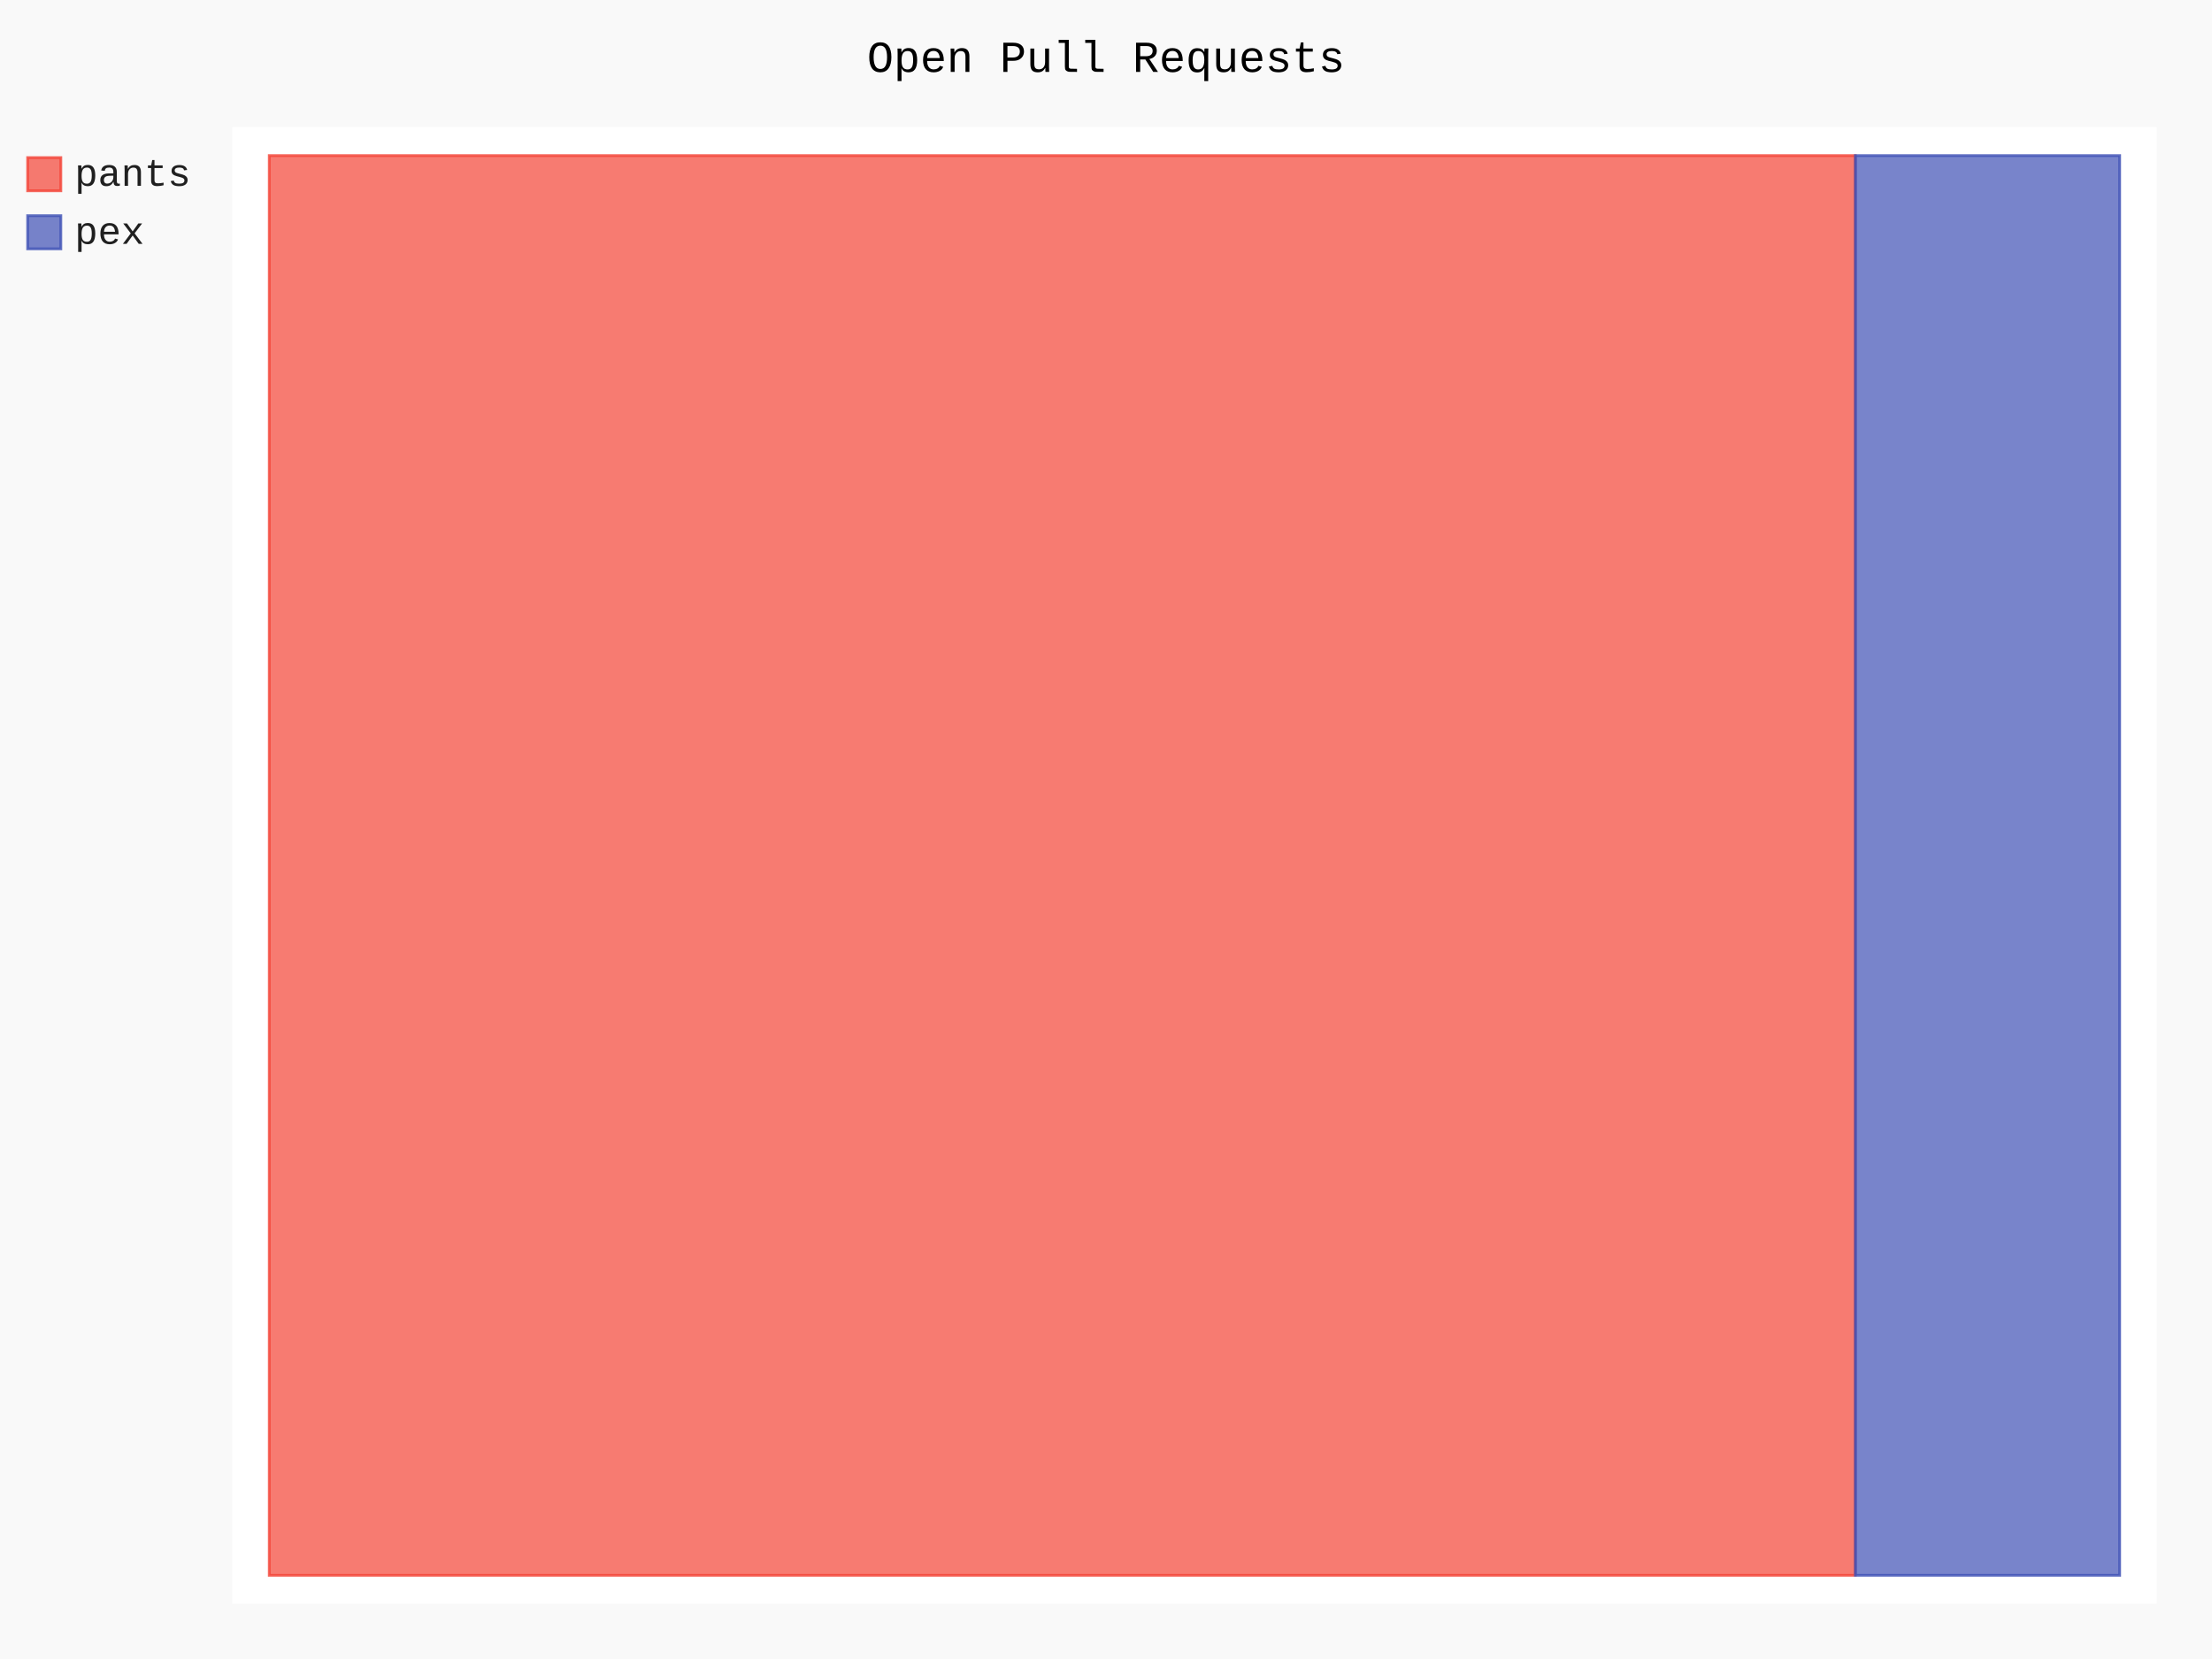
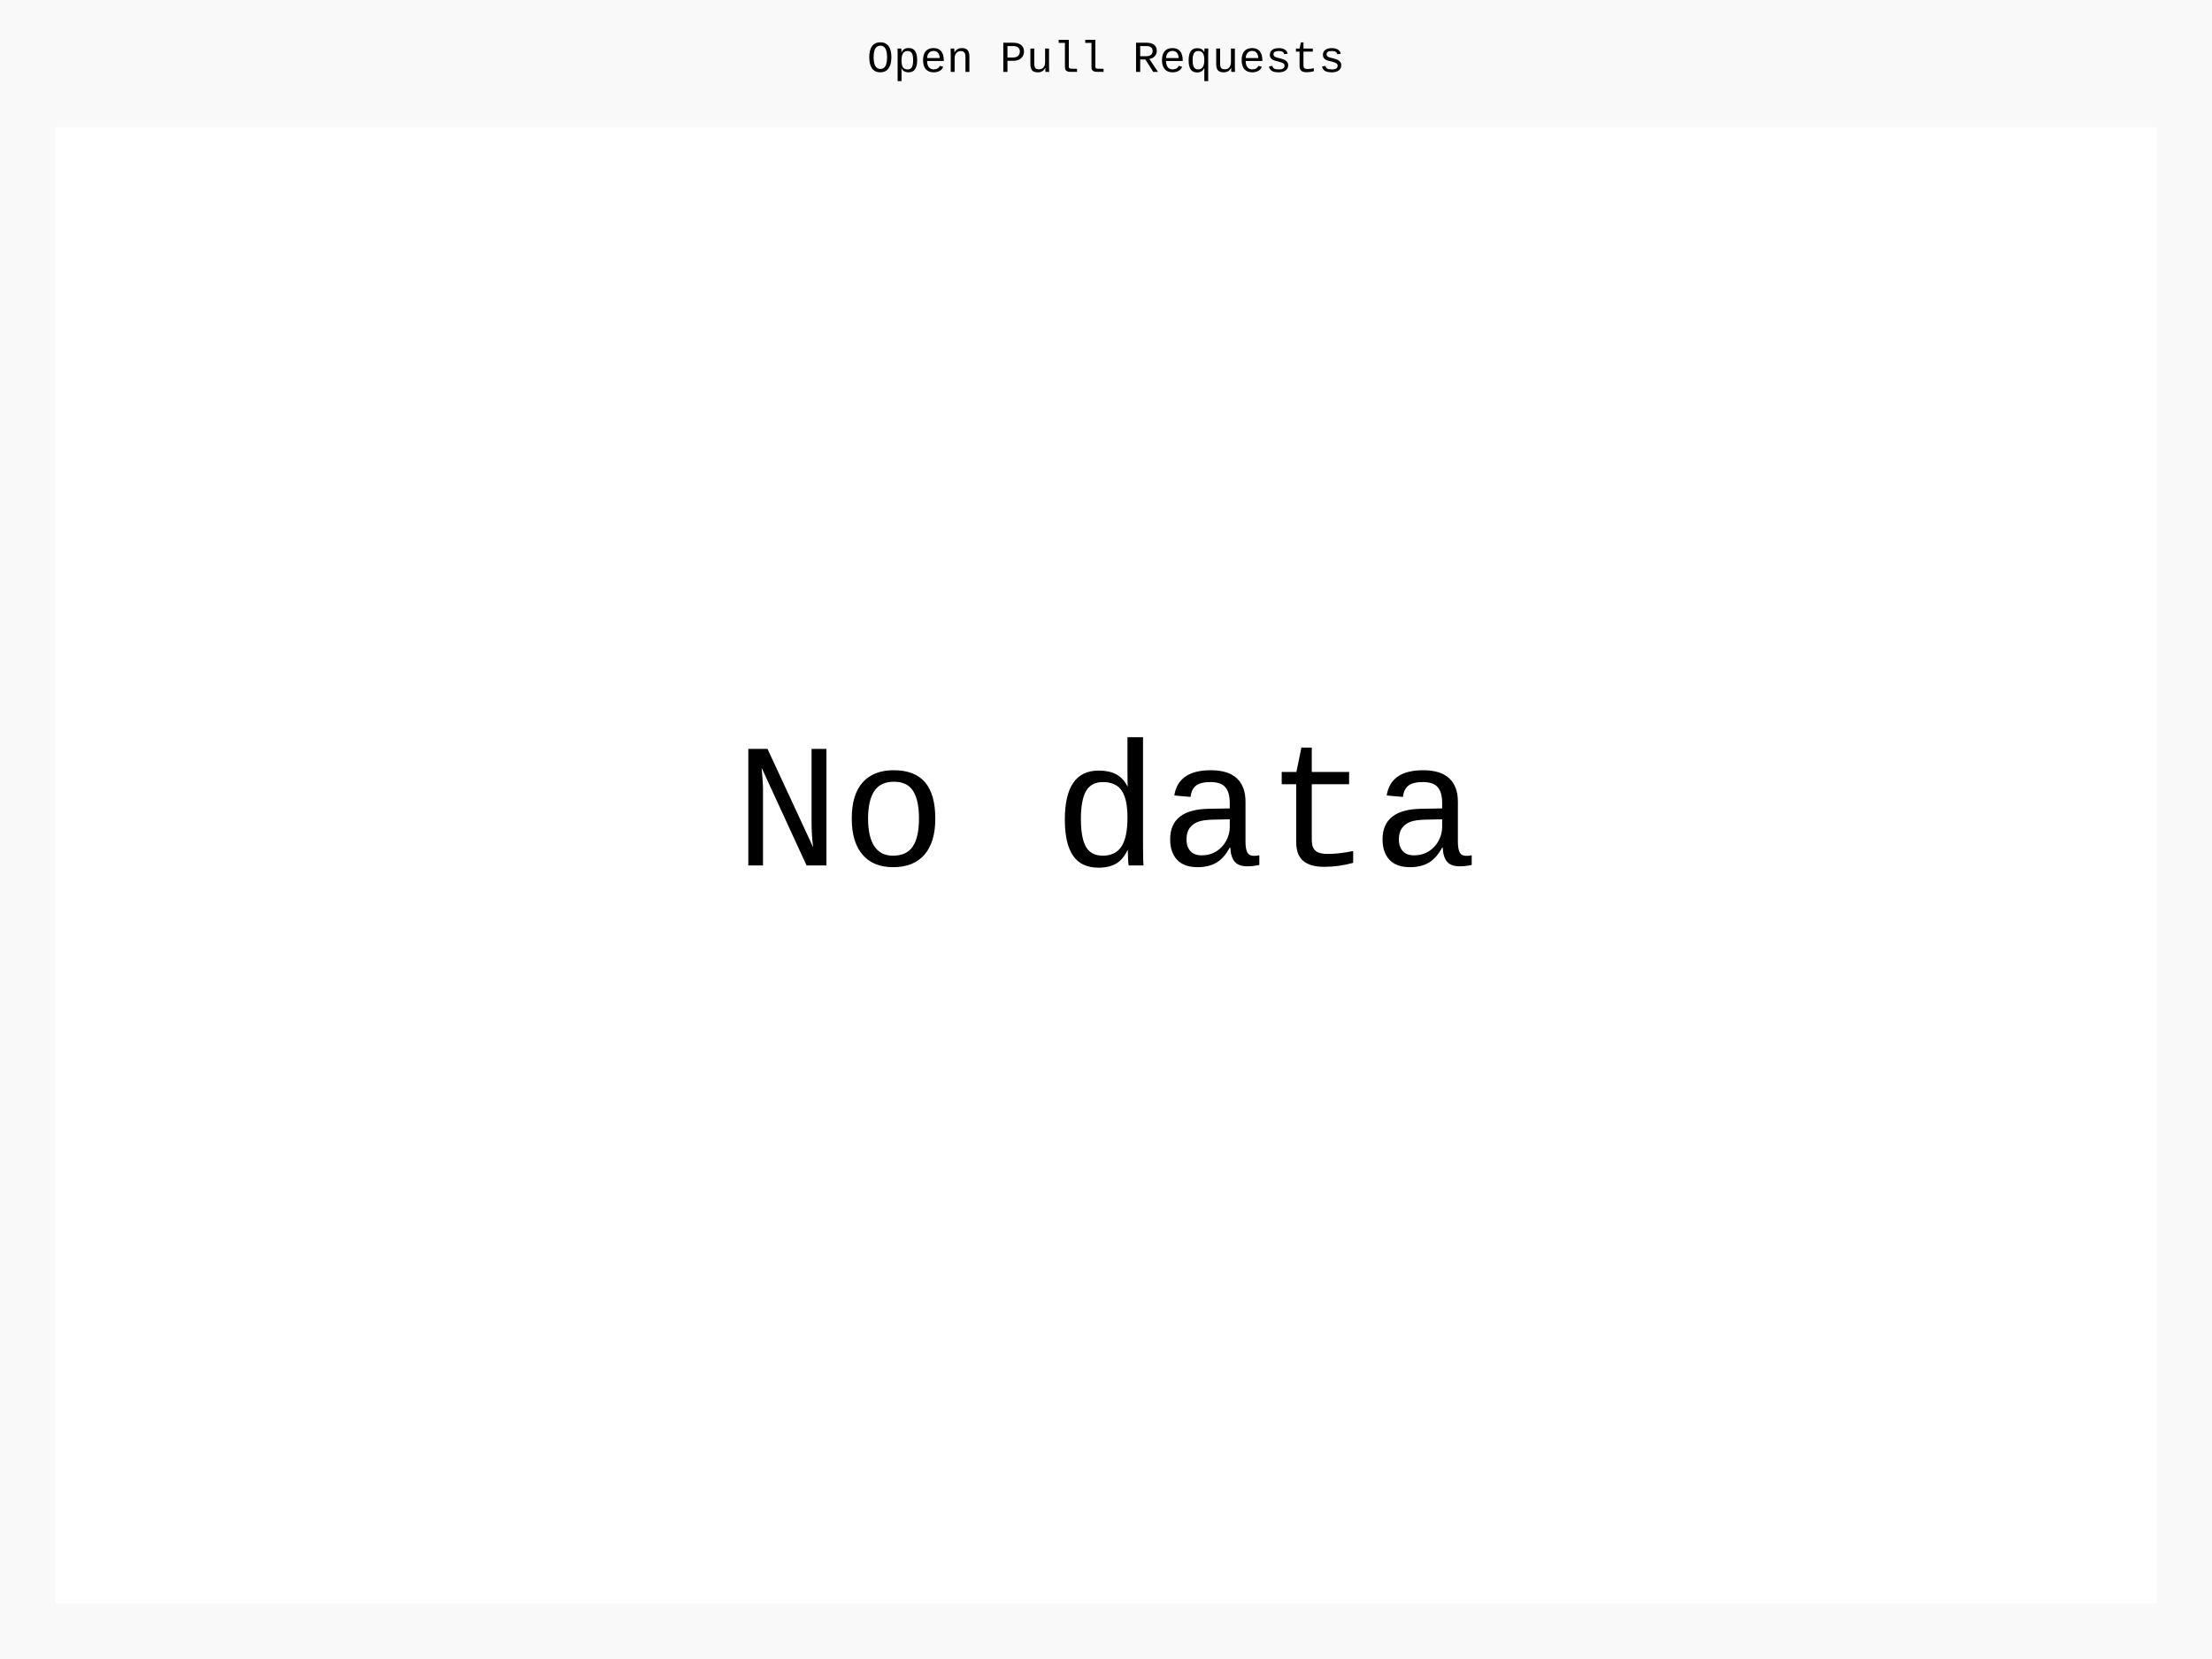
- <svg xmlns="http://www.w3.org/2000/svg" class="pygal-chart" id="chart-ecab7c79-9f03-4824-bab5-456b339a6d47" viewBox="0 0 800 600">
+ <svg xmlns="http://www.w3.org/2000/svg" class="pygal-chart" id="chart-819fe8b2-df00-404b-8a13-b3d37395103e" viewBox="0 0 800 600">
  <defs>
-     <style type="text/css">#chart-ecab7c79-9f03-4824-bab5-456b339a6d47{-webkit-user-select:none;-webkit-font-smoothing:antialiased;font-family:Consolas,"Liberation Mono",Menlo,Courier,monospace}#chart-ecab7c79-9f03-4824-bab5-456b339a6d47 .title{font-family:Consolas,"Liberation Mono",Menlo,Courier,monospace;font-size:16px}#chart-ecab7c79-9f03-4824-bab5-456b339a6d47 .legends .legend text{font-family:Consolas,"Liberation Mono",Menlo,Courier,monospace;font-size:14px}#chart-ecab7c79-9f03-4824-bab5-456b339a6d47 .axis text{font-family:Consolas,"Liberation Mono",Menlo,Courier,monospace;font-size:10px}#chart-ecab7c79-9f03-4824-bab5-456b339a6d47 .axis text.major{font-family:Consolas,"Liberation Mono",Menlo,Courier,monospace;font-size:10px}#chart-ecab7c79-9f03-4824-bab5-456b339a6d47 .text-overlay text.value{font-family:Consolas,"Liberation Mono",Menlo,Courier,monospace;font-size:16px}#chart-ecab7c79-9f03-4824-bab5-456b339a6d47 .text-overlay text.label{font-family:Consolas,"Liberation Mono",Menlo,Courier,monospace;font-size:10px}#chart-ecab7c79-9f03-4824-bab5-456b339a6d47 .tooltip{font-family:Consolas,"Liberation Mono",Menlo,Courier,monospace;font-size:14px}#chart-ecab7c79-9f03-4824-bab5-456b339a6d47 text.no_data{font-family:Consolas,"Liberation Mono",Menlo,Courier,monospace;font-size:64px}
- #chart-ecab7c79-9f03-4824-bab5-456b339a6d47{background-color:rgba(249,249,249,1)}#chart-ecab7c79-9f03-4824-bab5-456b339a6d47 path,#chart-ecab7c79-9f03-4824-bab5-456b339a6d47 line,#chart-ecab7c79-9f03-4824-bab5-456b339a6d47 rect,#chart-ecab7c79-9f03-4824-bab5-456b339a6d47 circle{-webkit-transition:150ms;-moz-transition:150ms;transition:150ms}#chart-ecab7c79-9f03-4824-bab5-456b339a6d47 .graph &gt; .background{fill:rgba(249,249,249,1)}#chart-ecab7c79-9f03-4824-bab5-456b339a6d47 .plot &gt; .background{fill:rgba(255,255,255,1)}#chart-ecab7c79-9f03-4824-bab5-456b339a6d47 .graph{fill:rgba(0,0,0,.87)}#chart-ecab7c79-9f03-4824-bab5-456b339a6d47 text.no_data{fill:rgba(0,0,0,1)}#chart-ecab7c79-9f03-4824-bab5-456b339a6d47 .title{fill:rgba(0,0,0,1)}#chart-ecab7c79-9f03-4824-bab5-456b339a6d47 .legends .legend text{fill:rgba(0,0,0,.87)}#chart-ecab7c79-9f03-4824-bab5-456b339a6d47 .legends .legend:hover text{fill:rgba(0,0,0,1)}#chart-ecab7c79-9f03-4824-bab5-456b339a6d47 .axis .line{stroke:rgba(0,0,0,1)}#chart-ecab7c79-9f03-4824-bab5-456b339a6d47 .axis .guide.line{stroke:rgba(0,0,0,.54)}#chart-ecab7c79-9f03-4824-bab5-456b339a6d47 .axis .major.line{stroke:rgba(0,0,0,.87)}#chart-ecab7c79-9f03-4824-bab5-456b339a6d47 .axis text.major{fill:rgba(0,0,0,1)}#chart-ecab7c79-9f03-4824-bab5-456b339a6d47 .axis.y .guides:hover .guide.line,#chart-ecab7c79-9f03-4824-bab5-456b339a6d47 .line-graph .axis.x .guides:hover .guide.line,#chart-ecab7c79-9f03-4824-bab5-456b339a6d47 .stackedline-graph .axis.x .guides:hover .guide.line,#chart-ecab7c79-9f03-4824-bab5-456b339a6d47 .xy-graph .axis.x .guides:hover .guide.line{stroke:rgba(0,0,0,1)}#chart-ecab7c79-9f03-4824-bab5-456b339a6d47 .axis .guides:hover text{fill:rgba(0,0,0,1)}#chart-ecab7c79-9f03-4824-bab5-456b339a6d47 .reactive{fill-opacity:.7;stroke-opacity:.8}#chart-ecab7c79-9f03-4824-bab5-456b339a6d47 .ci{stroke:rgba(0,0,0,.87)}#chart-ecab7c79-9f03-4824-bab5-456b339a6d47 .reactive.active,#chart-ecab7c79-9f03-4824-bab5-456b339a6d47 .active .reactive{fill-opacity:.8;stroke-opacity:.9;stroke-width:4}#chart-ecab7c79-9f03-4824-bab5-456b339a6d47 .ci .reactive.active{stroke-width:1.5}#chart-ecab7c79-9f03-4824-bab5-456b339a6d47 .series text{fill:rgba(0,0,0,1)}#chart-ecab7c79-9f03-4824-bab5-456b339a6d47 .tooltip rect{fill:rgba(255,255,255,1);stroke:rgba(0,0,0,1);-webkit-transition:opacity 150ms;-moz-transition:opacity 150ms;transition:opacity 150ms}#chart-ecab7c79-9f03-4824-bab5-456b339a6d47 .tooltip .label{fill:rgba(0,0,0,.87)}#chart-ecab7c79-9f03-4824-bab5-456b339a6d47 .tooltip .label{fill:rgba(0,0,0,.87)}#chart-ecab7c79-9f03-4824-bab5-456b339a6d47 .tooltip .legend{font-size:.8em;fill:rgba(0,0,0,.54)}#chart-ecab7c79-9f03-4824-bab5-456b339a6d47 .tooltip .x_label{font-size:.6em;fill:rgba(0,0,0,1)}#chart-ecab7c79-9f03-4824-bab5-456b339a6d47 .tooltip .xlink{font-size:.5em;text-decoration:underline}#chart-ecab7c79-9f03-4824-bab5-456b339a6d47 .tooltip .value{font-size:1.5em}#chart-ecab7c79-9f03-4824-bab5-456b339a6d47 .bound{font-size:.5em}#chart-ecab7c79-9f03-4824-bab5-456b339a6d47 .max-value{font-size:.75em;fill:rgba(0,0,0,.54)}#chart-ecab7c79-9f03-4824-bab5-456b339a6d47 .map-element{fill:rgba(255,255,255,1);stroke:rgba(0,0,0,.54) !important}#chart-ecab7c79-9f03-4824-bab5-456b339a6d47 .map-element .reactive{fill-opacity:inherit;stroke-opacity:inherit}#chart-ecab7c79-9f03-4824-bab5-456b339a6d47 .color-0,#chart-ecab7c79-9f03-4824-bab5-456b339a6d47 .color-0 a:visited{stroke:#F44336;fill:#F44336}#chart-ecab7c79-9f03-4824-bab5-456b339a6d47 .color-1,#chart-ecab7c79-9f03-4824-bab5-456b339a6d47 .color-1 a:visited{stroke:#3F51B5;fill:#3F51B5}#chart-ecab7c79-9f03-4824-bab5-456b339a6d47 .text-overlay .color-0 text{fill:black}#chart-ecab7c79-9f03-4824-bab5-456b339a6d47 .text-overlay .color-1 text{fill:black}
- #chart-ecab7c79-9f03-4824-bab5-456b339a6d47 text.no_data{text-anchor:middle}#chart-ecab7c79-9f03-4824-bab5-456b339a6d47 .guide.line{fill:none}#chart-ecab7c79-9f03-4824-bab5-456b339a6d47 .centered{text-anchor:middle}#chart-ecab7c79-9f03-4824-bab5-456b339a6d47 .title{text-anchor:middle}#chart-ecab7c79-9f03-4824-bab5-456b339a6d47 .legends .legend text{fill-opacity:1}#chart-ecab7c79-9f03-4824-bab5-456b339a6d47 .axis.x text{text-anchor:middle}#chart-ecab7c79-9f03-4824-bab5-456b339a6d47 .axis.x:not(.web) text[transform]{text-anchor:start}#chart-ecab7c79-9f03-4824-bab5-456b339a6d47 .axis.x:not(.web) text[transform].backwards{text-anchor:end}#chart-ecab7c79-9f03-4824-bab5-456b339a6d47 .axis.y text{text-anchor:end}#chart-ecab7c79-9f03-4824-bab5-456b339a6d47 .axis.y text[transform].backwards{text-anchor:start}#chart-ecab7c79-9f03-4824-bab5-456b339a6d47 .axis.y2 text{text-anchor:start}#chart-ecab7c79-9f03-4824-bab5-456b339a6d47 .axis.y2 text[transform].backwards{text-anchor:end}#chart-ecab7c79-9f03-4824-bab5-456b339a6d47 .axis .guide.line{stroke-dasharray:4,4}#chart-ecab7c79-9f03-4824-bab5-456b339a6d47 .axis .major.guide.line{stroke-dasharray:6,6}#chart-ecab7c79-9f03-4824-bab5-456b339a6d47 .horizontal .axis.y .guide.line,#chart-ecab7c79-9f03-4824-bab5-456b339a6d47 .horizontal .axis.y2 .guide.line,#chart-ecab7c79-9f03-4824-bab5-456b339a6d47 .vertical .axis.x .guide.line{opacity:0}#chart-ecab7c79-9f03-4824-bab5-456b339a6d47 .horizontal .axis.always_show .guide.line,#chart-ecab7c79-9f03-4824-bab5-456b339a6d47 .vertical .axis.always_show .guide.line{opacity:1 !important}#chart-ecab7c79-9f03-4824-bab5-456b339a6d47 .axis.y .guides:hover .guide.line,#chart-ecab7c79-9f03-4824-bab5-456b339a6d47 .axis.y2 .guides:hover .guide.line,#chart-ecab7c79-9f03-4824-bab5-456b339a6d47 .axis.x .guides:hover .guide.line{opacity:1}#chart-ecab7c79-9f03-4824-bab5-456b339a6d47 .axis .guides:hover text{opacity:1}#chart-ecab7c79-9f03-4824-bab5-456b339a6d47 .nofill{fill:none}#chart-ecab7c79-9f03-4824-bab5-456b339a6d47 .subtle-fill{fill-opacity:.2}#chart-ecab7c79-9f03-4824-bab5-456b339a6d47 .dot{stroke-width:1px;fill-opacity:1}#chart-ecab7c79-9f03-4824-bab5-456b339a6d47 .dot.active{stroke-width:5px}#chart-ecab7c79-9f03-4824-bab5-456b339a6d47 .dot.negative{fill:transparent}#chart-ecab7c79-9f03-4824-bab5-456b339a6d47 text,#chart-ecab7c79-9f03-4824-bab5-456b339a6d47 tspan{stroke:none !important}#chart-ecab7c79-9f03-4824-bab5-456b339a6d47 .series text.active{opacity:1}#chart-ecab7c79-9f03-4824-bab5-456b339a6d47 .tooltip rect{fill-opacity:.95;stroke-width:.5}#chart-ecab7c79-9f03-4824-bab5-456b339a6d47 .tooltip text{fill-opacity:1}#chart-ecab7c79-9f03-4824-bab5-456b339a6d47 .showable{visibility:hidden}#chart-ecab7c79-9f03-4824-bab5-456b339a6d47 .showable.shown{visibility:visible}#chart-ecab7c79-9f03-4824-bab5-456b339a6d47 .gauge-background{fill:rgba(229,229,229,1);stroke:none}#chart-ecab7c79-9f03-4824-bab5-456b339a6d47 .bg-lines{stroke:rgba(249,249,249,1);stroke-width:2px}</style>
+     <style type="text/css">#chart-819fe8b2-df00-404b-8a13-b3d37395103e{-webkit-user-select:none;-webkit-font-smoothing:antialiased;font-family:Consolas,"Liberation Mono",Menlo,Courier,monospace}#chart-819fe8b2-df00-404b-8a13-b3d37395103e .title{font-family:Consolas,"Liberation Mono",Menlo,Courier,monospace;font-size:16px}#chart-819fe8b2-df00-404b-8a13-b3d37395103e .legends .legend text{font-family:Consolas,"Liberation Mono",Menlo,Courier,monospace;font-size:14px}#chart-819fe8b2-df00-404b-8a13-b3d37395103e .axis text{font-family:Consolas,"Liberation Mono",Menlo,Courier,monospace;font-size:10px}#chart-819fe8b2-df00-404b-8a13-b3d37395103e .axis text.major{font-family:Consolas,"Liberation Mono",Menlo,Courier,monospace;font-size:10px}#chart-819fe8b2-df00-404b-8a13-b3d37395103e .text-overlay text.value{font-family:Consolas,"Liberation Mono",Menlo,Courier,monospace;font-size:16px}#chart-819fe8b2-df00-404b-8a13-b3d37395103e .text-overlay text.label{font-family:Consolas,"Liberation Mono",Menlo,Courier,monospace;font-size:10px}#chart-819fe8b2-df00-404b-8a13-b3d37395103e .tooltip{font-family:Consolas,"Liberation Mono",Menlo,Courier,monospace;font-size:14px}#chart-819fe8b2-df00-404b-8a13-b3d37395103e text.no_data{font-family:Consolas,"Liberation Mono",Menlo,Courier,monospace;font-size:64px}
+ #chart-819fe8b2-df00-404b-8a13-b3d37395103e{background-color:rgba(249,249,249,1)}#chart-819fe8b2-df00-404b-8a13-b3d37395103e path,#chart-819fe8b2-df00-404b-8a13-b3d37395103e line,#chart-819fe8b2-df00-404b-8a13-b3d37395103e rect,#chart-819fe8b2-df00-404b-8a13-b3d37395103e circle{-webkit-transition:150ms;-moz-transition:150ms;transition:150ms}#chart-819fe8b2-df00-404b-8a13-b3d37395103e .graph &gt; .background{fill:rgba(249,249,249,1)}#chart-819fe8b2-df00-404b-8a13-b3d37395103e .plot &gt; .background{fill:rgba(255,255,255,1)}#chart-819fe8b2-df00-404b-8a13-b3d37395103e .graph{fill:rgba(0,0,0,.87)}#chart-819fe8b2-df00-404b-8a13-b3d37395103e text.no_data{fill:rgba(0,0,0,1)}#chart-819fe8b2-df00-404b-8a13-b3d37395103e .title{fill:rgba(0,0,0,1)}#chart-819fe8b2-df00-404b-8a13-b3d37395103e .legends .legend text{fill:rgba(0,0,0,.87)}#chart-819fe8b2-df00-404b-8a13-b3d37395103e .legends .legend:hover text{fill:rgba(0,0,0,1)}#chart-819fe8b2-df00-404b-8a13-b3d37395103e .axis .line{stroke:rgba(0,0,0,1)}#chart-819fe8b2-df00-404b-8a13-b3d37395103e .axis .guide.line{stroke:rgba(0,0,0,.54)}#chart-819fe8b2-df00-404b-8a13-b3d37395103e .axis .major.line{stroke:rgba(0,0,0,.87)}#chart-819fe8b2-df00-404b-8a13-b3d37395103e .axis text.major{fill:rgba(0,0,0,1)}#chart-819fe8b2-df00-404b-8a13-b3d37395103e .axis.y .guides:hover .guide.line,#chart-819fe8b2-df00-404b-8a13-b3d37395103e .line-graph .axis.x .guides:hover .guide.line,#chart-819fe8b2-df00-404b-8a13-b3d37395103e .stackedline-graph .axis.x .guides:hover .guide.line,#chart-819fe8b2-df00-404b-8a13-b3d37395103e .xy-graph .axis.x .guides:hover .guide.line{stroke:rgba(0,0,0,1)}#chart-819fe8b2-df00-404b-8a13-b3d37395103e .axis .guides:hover text{fill:rgba(0,0,0,1)}#chart-819fe8b2-df00-404b-8a13-b3d37395103e .reactive{fill-opacity:.7;stroke-opacity:.8}#chart-819fe8b2-df00-404b-8a13-b3d37395103e .ci{stroke:rgba(0,0,0,.87)}#chart-819fe8b2-df00-404b-8a13-b3d37395103e .reactive.active,#chart-819fe8b2-df00-404b-8a13-b3d37395103e .active .reactive{fill-opacity:.8;stroke-opacity:.9;stroke-width:4}#chart-819fe8b2-df00-404b-8a13-b3d37395103e .ci .reactive.active{stroke-width:1.5}#chart-819fe8b2-df00-404b-8a13-b3d37395103e .series text{fill:rgba(0,0,0,1)}#chart-819fe8b2-df00-404b-8a13-b3d37395103e .tooltip rect{fill:rgba(255,255,255,1);stroke:rgba(0,0,0,1);-webkit-transition:opacity 150ms;-moz-transition:opacity 150ms;transition:opacity 150ms}#chart-819fe8b2-df00-404b-8a13-b3d37395103e .tooltip .label{fill:rgba(0,0,0,.87)}#chart-819fe8b2-df00-404b-8a13-b3d37395103e .tooltip .label{fill:rgba(0,0,0,.87)}#chart-819fe8b2-df00-404b-8a13-b3d37395103e .tooltip .legend{font-size:.8em;fill:rgba(0,0,0,.54)}#chart-819fe8b2-df00-404b-8a13-b3d37395103e .tooltip .x_label{font-size:.6em;fill:rgba(0,0,0,1)}#chart-819fe8b2-df00-404b-8a13-b3d37395103e .tooltip .xlink{font-size:.5em;text-decoration:underline}#chart-819fe8b2-df00-404b-8a13-b3d37395103e .tooltip .value{font-size:1.5em}#chart-819fe8b2-df00-404b-8a13-b3d37395103e .bound{font-size:.5em}#chart-819fe8b2-df00-404b-8a13-b3d37395103e .max-value{font-size:.75em;fill:rgba(0,0,0,.54)}#chart-819fe8b2-df00-404b-8a13-b3d37395103e .map-element{fill:rgba(255,255,255,1);stroke:rgba(0,0,0,.54) !important}#chart-819fe8b2-df00-404b-8a13-b3d37395103e .map-element .reactive{fill-opacity:inherit;stroke-opacity:inherit}
+ #chart-819fe8b2-df00-404b-8a13-b3d37395103e text.no_data{text-anchor:middle}#chart-819fe8b2-df00-404b-8a13-b3d37395103e .guide.line{fill:none}#chart-819fe8b2-df00-404b-8a13-b3d37395103e .centered{text-anchor:middle}#chart-819fe8b2-df00-404b-8a13-b3d37395103e .title{text-anchor:middle}#chart-819fe8b2-df00-404b-8a13-b3d37395103e .legends .legend text{fill-opacity:1}#chart-819fe8b2-df00-404b-8a13-b3d37395103e .axis.x text{text-anchor:middle}#chart-819fe8b2-df00-404b-8a13-b3d37395103e .axis.x:not(.web) text[transform]{text-anchor:start}#chart-819fe8b2-df00-404b-8a13-b3d37395103e .axis.x:not(.web) text[transform].backwards{text-anchor:end}#chart-819fe8b2-df00-404b-8a13-b3d37395103e .axis.y text{text-anchor:end}#chart-819fe8b2-df00-404b-8a13-b3d37395103e .axis.y text[transform].backwards{text-anchor:start}#chart-819fe8b2-df00-404b-8a13-b3d37395103e .axis.y2 text{text-anchor:start}#chart-819fe8b2-df00-404b-8a13-b3d37395103e .axis.y2 text[transform].backwards{text-anchor:end}#chart-819fe8b2-df00-404b-8a13-b3d37395103e .axis .guide.line{stroke-dasharray:4,4}#chart-819fe8b2-df00-404b-8a13-b3d37395103e .axis .major.guide.line{stroke-dasharray:6,6}#chart-819fe8b2-df00-404b-8a13-b3d37395103e .horizontal .axis.y .guide.line,#chart-819fe8b2-df00-404b-8a13-b3d37395103e .horizontal .axis.y2 .guide.line,#chart-819fe8b2-df00-404b-8a13-b3d37395103e .vertical .axis.x .guide.line{opacity:0}#chart-819fe8b2-df00-404b-8a13-b3d37395103e .horizontal .axis.always_show .guide.line,#chart-819fe8b2-df00-404b-8a13-b3d37395103e .vertical .axis.always_show .guide.line{opacity:1 !important}#chart-819fe8b2-df00-404b-8a13-b3d37395103e .axis.y .guides:hover .guide.line,#chart-819fe8b2-df00-404b-8a13-b3d37395103e .axis.y2 .guides:hover .guide.line,#chart-819fe8b2-df00-404b-8a13-b3d37395103e .axis.x .guides:hover .guide.line{opacity:1}#chart-819fe8b2-df00-404b-8a13-b3d37395103e .axis .guides:hover text{opacity:1}#chart-819fe8b2-df00-404b-8a13-b3d37395103e .nofill{fill:none}#chart-819fe8b2-df00-404b-8a13-b3d37395103e .subtle-fill{fill-opacity:.2}#chart-819fe8b2-df00-404b-8a13-b3d37395103e .dot{stroke-width:1px;fill-opacity:1}#chart-819fe8b2-df00-404b-8a13-b3d37395103e .dot.active{stroke-width:5px}#chart-819fe8b2-df00-404b-8a13-b3d37395103e .dot.negative{fill:transparent}#chart-819fe8b2-df00-404b-8a13-b3d37395103e text,#chart-819fe8b2-df00-404b-8a13-b3d37395103e tspan{stroke:none !important}#chart-819fe8b2-df00-404b-8a13-b3d37395103e .series text.active{opacity:1}#chart-819fe8b2-df00-404b-8a13-b3d37395103e .tooltip rect{fill-opacity:.95;stroke-width:.5}#chart-819fe8b2-df00-404b-8a13-b3d37395103e .tooltip text{fill-opacity:1}#chart-819fe8b2-df00-404b-8a13-b3d37395103e .showable{visibility:hidden}#chart-819fe8b2-df00-404b-8a13-b3d37395103e .showable.shown{visibility:visible}#chart-819fe8b2-df00-404b-8a13-b3d37395103e .gauge-background{fill:rgba(229,229,229,1);stroke:none}#chart-819fe8b2-df00-404b-8a13-b3d37395103e .bg-lines{stroke:rgba(249,249,249,1);stroke-width:2px}</style>
  </defs>
  <g class="graph treemap-graph vertical">
    <rect class="background" height="600" width="800" x="0" y="0" />
-     <g class="plot" transform="translate(84, 46)">
-       <rect class="background" height="534" width="696.0" x="0" y="0" />
-       <g class="series serie-0 color-0">
-         <g class="rects">
-           <g class="rect">
-             <rect class="rect reactive tooltip-trigger" height="513.462" width="573.626" x="13.385" y="10.269" />
-           </g>
-         </g>
-       </g>
-       <g class="series serie-1 color-1">
-         <g class="rects">
-           <g class="rect">
-             <rect class="rect reactive tooltip-trigger" height="513.462" width="95.604" x="587.011" y="10.269" />
-           </g>
-         </g>
-       </g>
+     <g class="plot" transform="translate(20, 46)">
+       <rect class="background" height="534" width="760" x="0" y="0" />
    </g>
    <g class="titles">
      <text class="title plot_title" x="400.0" y="26">Open Pull Requests</text>
    </g>
-     <g class="plot overlay" transform="translate(84, 46)">
-       <g class="series serie-0 color-0" />
-       <g class="series serie-1 color-1" />
+     <g class="plot overlay" transform="translate(20, 46)" />
+     <g class="plot text-overlay" transform="translate(20, 46)">
+       <text class="no_data" x="380.0" y="267.0">No data</text>
    </g>
-     <g class="plot text-overlay" transform="translate(84, 46)">
-       <g class="series serie-0 color-0" />
-       <g class="series serie-1 color-1" />
-     </g>
-     <g class="plot tooltip-overlay" transform="translate(84, 46)">
+     <g class="plot tooltip-overlay" transform="translate(20, 46)">
      <g class="tooltip" style="opacity: 0" transform="translate(0 0)">
        <rect class="tooltip-box" height="0" rx="0" ry="0" width="0" />
        <g class="text" />
      </g>
    </g>
-     <g class="legends" transform="translate(10, 56)">
-       <g class="legend reactive activate-serie" id="activate-serie-0">
-         <rect class="color-0 reactive" height="12" width="12" x="0.0" y="1.0" />
-         <text x="17.0" y="11.2">pants</text>
-       </g>
-       <g class="legend reactive activate-serie" id="activate-serie-1">
-         <rect class="color-1 reactive" height="12" width="12" x="0.0" y="22.0" />
-         <text x="17.0" y="32.2">pex</text>
-       </g>
-     </g>
+     <g class="legends" transform="translate(10, 56)" />
    <g class="legends" transform="translate(790, 56)" />
  </g>
</svg>
